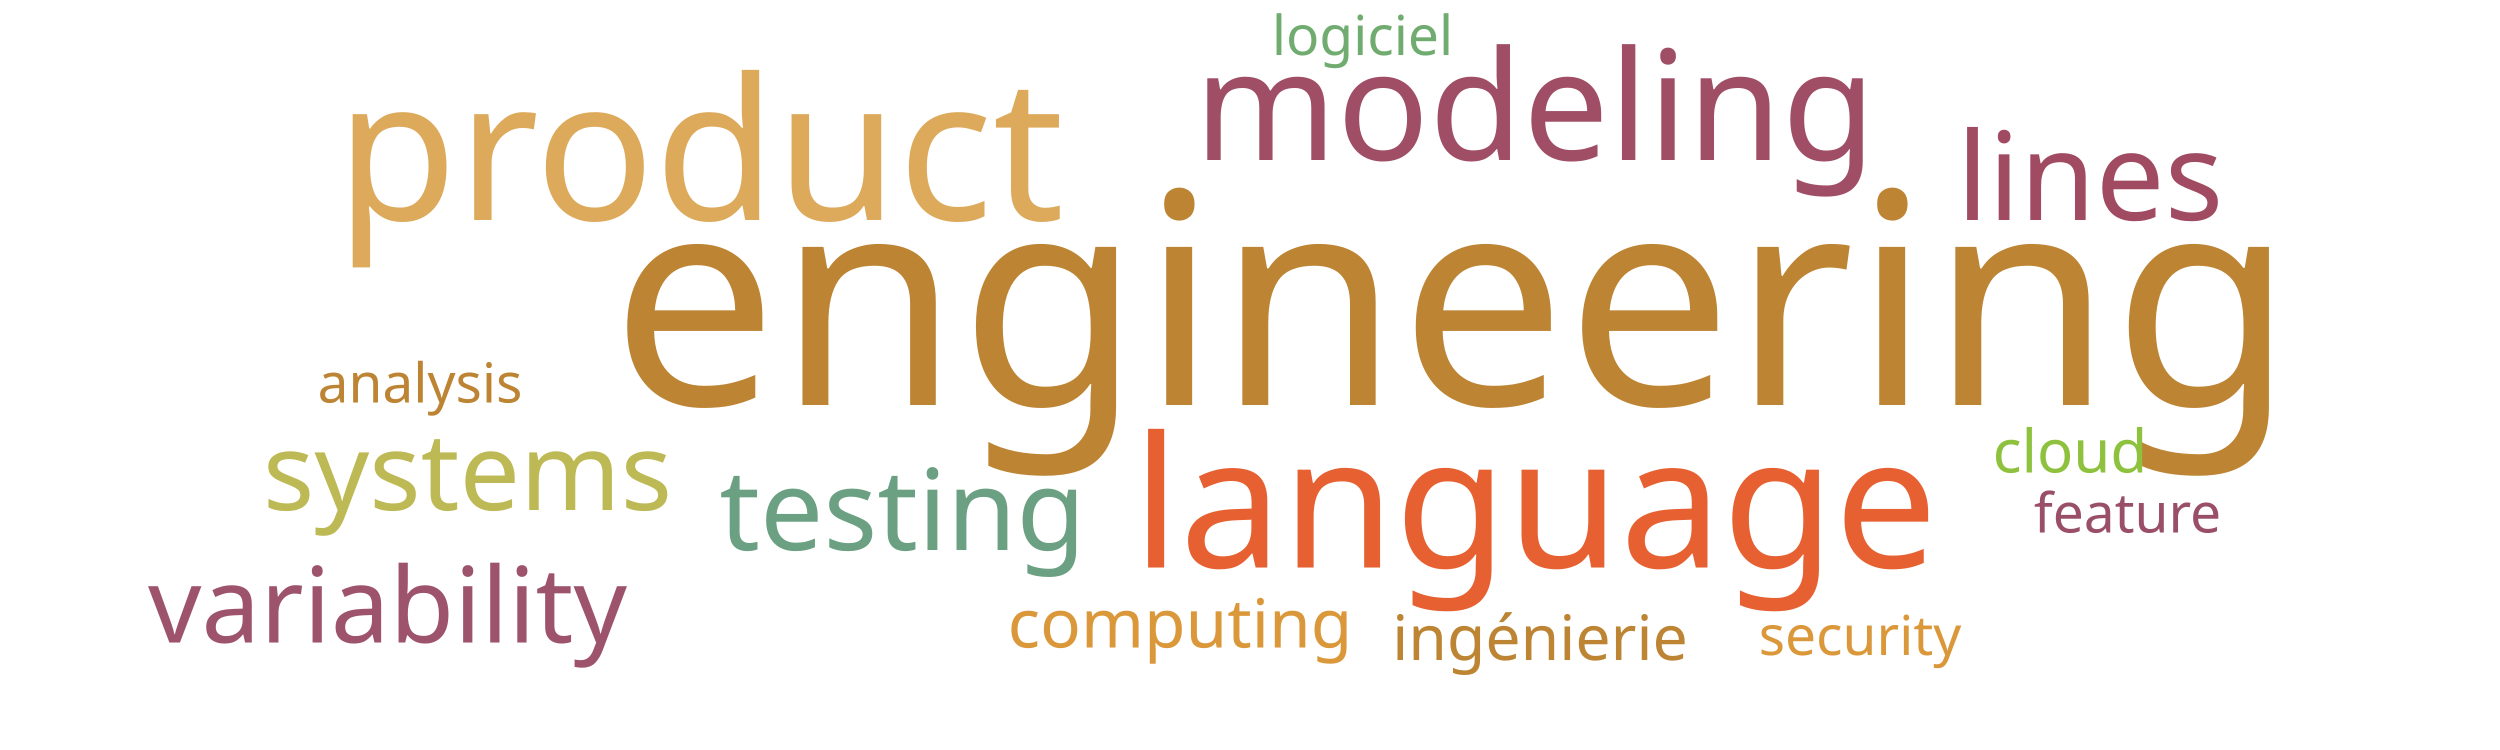
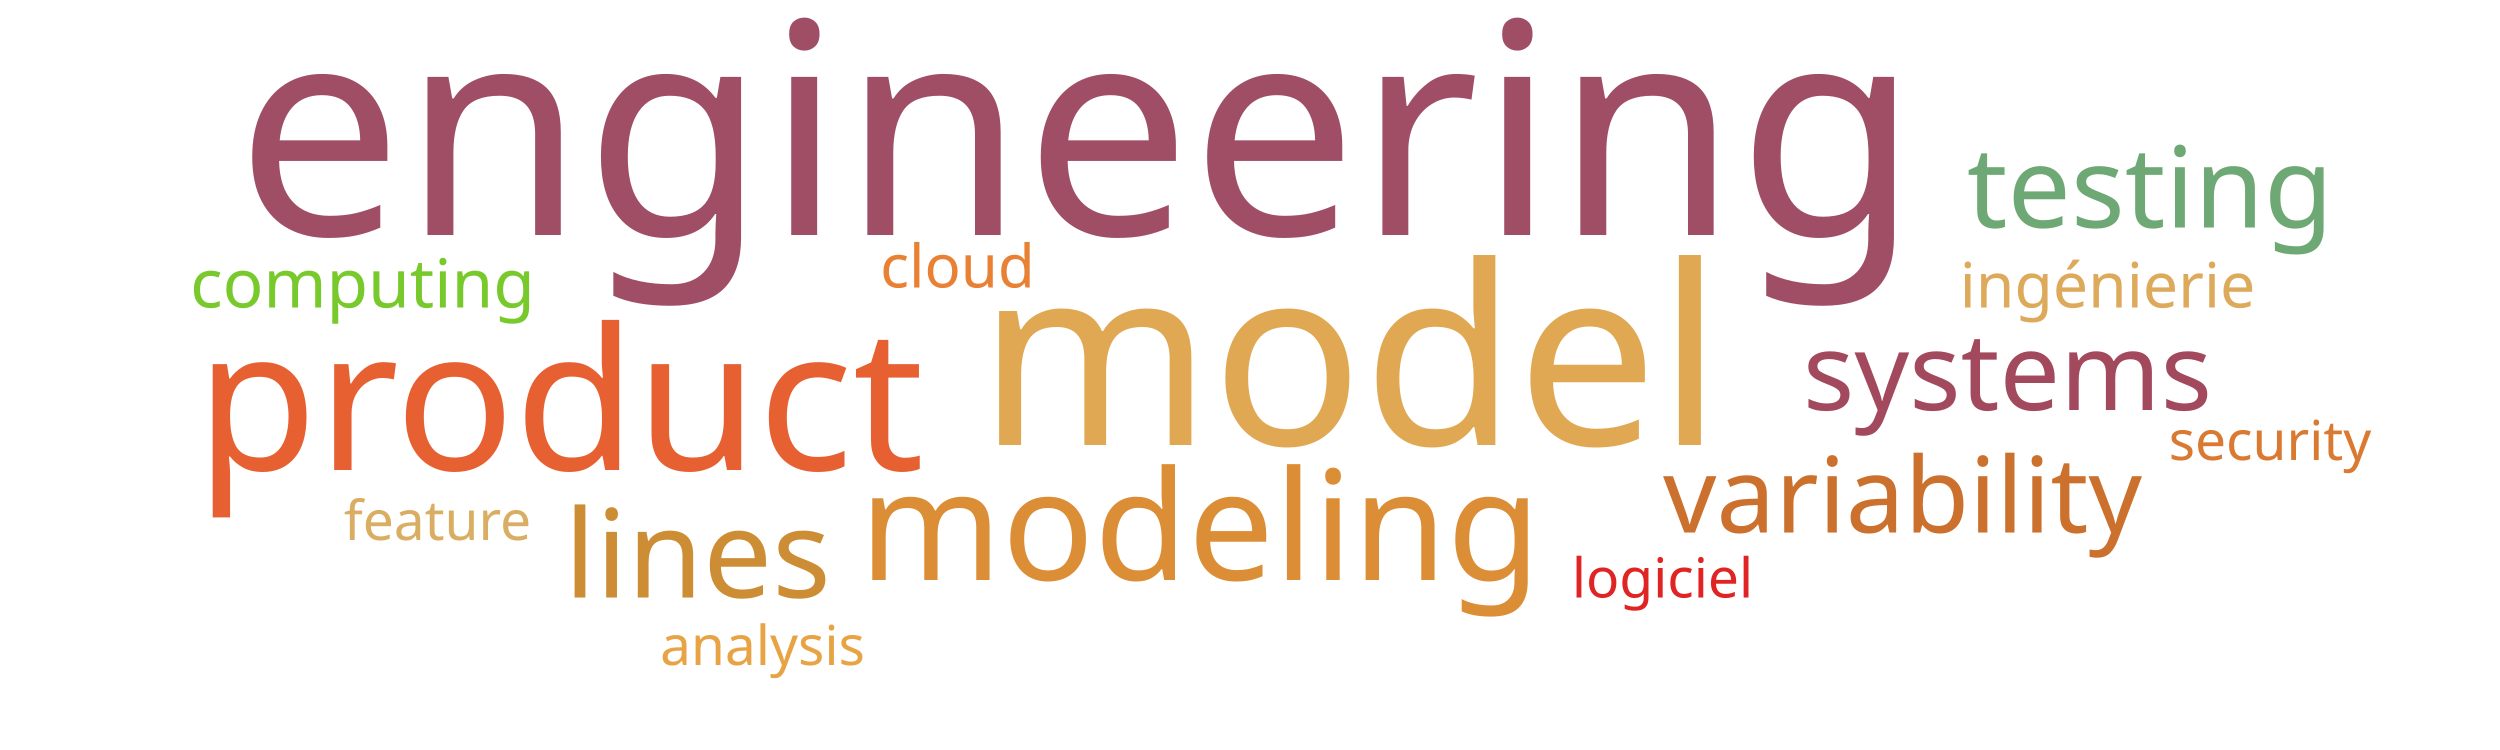
<svg xmlns="http://www.w3.org/2000/svg" width="1000" height="300">
  <g transform="translate(500, 150)">
-     <text text-anchor="middle" style="font-family: Impact; font-size: 118px; fill: #bc8433" transform="translate(81,12)rotate(0)">engineering</text>
-     <text text-anchor="middle" style="font-family: Impact; font-size: 79px; fill: #ddaa5c" transform="translate(-220,-62)rotate(0)">product</text>
-     <text text-anchor="middle" style="font-family: Impact; font-size: 73px; fill: #e76032" transform="translate(114,77)rotate(0)">language</text>
-     <text text-anchor="middle" style="font-family: Impact; font-size: 61px; fill: #9f4e66" transform="translate(114,-86)rotate(0)">modeling</text>
-     <text text-anchor="middle" style="font-family: Impact; font-size: 49px; fill: #a04b62" transform="translate(336,-62)rotate(0)">lines</text>
-     <text text-anchor="middle" style="font-family: Impact; font-size: 45px; fill: #6ba083" transform="translate(-139,70)rotate(0)">testing</text>
-     <text text-anchor="middle" style="font-family: Impact; font-size: 43px; fill: #bdb954" transform="translate(-313,54)rotate(0)">systems</text>
-     <text text-anchor="middle" style="font-family: Impact; font-size: 42px; fill: #9d536c" transform="translate(-345,107)rotate(0)">variability</text>
-     <text text-anchor="middle" style="font-family: Impact; font-size: 27px; fill: #da983a" transform="translate(-28,109)rotate(0)">computing</text>
-     <text text-anchor="middle" style="font-family: Impact; font-size: 25px; fill: #bc8433" transform="translate(116,114)rotate(0)">ingénierie</text>
-     <text text-anchor="middle" style="font-family: Impact; font-size: 24px; fill: #8ec23e" transform="translate(328,39)rotate(0)">cloud</text>
-     <text text-anchor="middle" style="font-family: Impact; font-size: 22px; fill: #70ac6f" transform="translate(45,-128)rotate(0)">logiciel</text>
-     <text text-anchor="middle" style="font-family: Impact; font-size: 22px; fill: #9a4f69" transform="translate(351,63)rotate(0)">feature</text>
-     <text text-anchor="middle" style="font-family: Impact; font-size: 22px; fill: #bc8433" transform="translate(-332,11)rotate(0)">analysis</text>
-     <text text-anchor="middle" style="font-family: Impact; font-size: 22px; fill: #da983a" transform="translate(244,112)rotate(0)">security</text>
+     <text text-anchor="middle" style="font-family: Impact; font-size: 118px; fill: #9f4e66" transform="translate(-69,-56)rotate(0)">engineering</text>
+     <text text-anchor="middle" style="font-family: Impact; font-size: 100px; fill: #e0a852" transform="translate(40,28)rotate(0)">model</text>
+     <text text-anchor="middle" style="font-family: Impact; font-size: 79px; fill: #e76032" transform="translate(-276,38)rotate(0)">product</text>
+     <text text-anchor="middle" style="font-family: Impact; font-size: 61px; fill: #dc8e37" transform="translate(-20,82)rotate(0)">modeling</text>
+     <text text-anchor="middle" style="font-family: Impact; font-size: 49px; fill: #cc8d34" transform="translate(-221,89)rotate(0)">lines</text>
+     <text text-anchor="middle" style="font-family: Impact; font-size: 45px; fill: #6ea874" transform="translate(360,-59)rotate(0)">testing</text>
+     <text text-anchor="middle" style="font-family: Impact; font-size: 43px; fill: #a3495e" transform="translate(303,14)rotate(0)">systems</text>
+     <text text-anchor="middle" style="font-family: Impact; font-size: 42px; fill: #cb702d" transform="translate(261,63)rotate(0)">variability</text>
+     <text text-anchor="middle" style="font-family: Impact; font-size: 27px; fill: #78c92b" transform="translate(-355,-27)rotate(0)">computing</text>
+     <text text-anchor="middle" style="font-family: Impact; font-size: 25px; fill: #ddaa5c" transform="translate(343,-27)rotate(0)">ingénierie</text>
+     <text text-anchor="middle" style="font-family: Impact; font-size: 24px; fill: #e98135" transform="translate(-117,-35)rotate(0)">cloud</text>
+     <text text-anchor="middle" style="font-family: Impact; font-size: 22px; fill: #e02424" transform="translate(165,89)rotate(0)">logiciel</text>
+     <text text-anchor="middle" style="font-family: Impact; font-size: 22px; fill: #d9ae63" transform="translate(-325,66)rotate(0)">feature</text>
+     <text text-anchor="middle" style="font-family: Impact; font-size: 22px; fill: #e8a444" transform="translate(-195,116)rotate(0)">analysis</text>
+     <text text-anchor="middle" style="font-family: Impact; font-size: 22px; fill: #da7931" transform="translate(408,34)rotate(0)">security</text>
  </g>
</svg>
